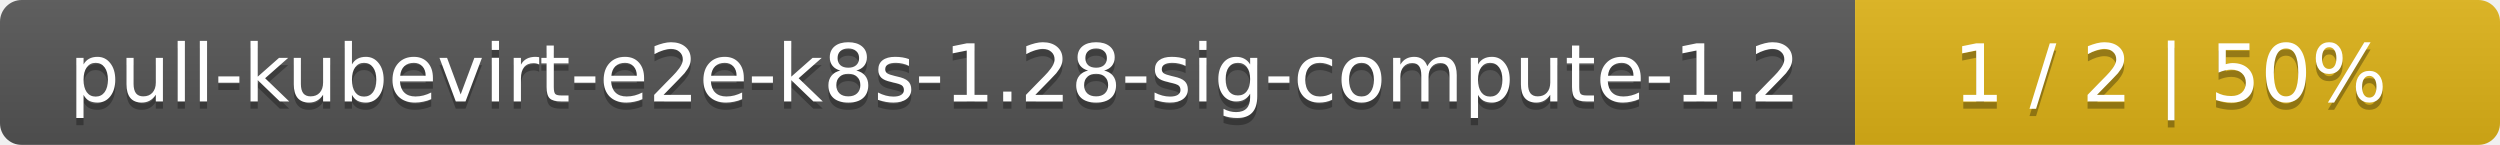
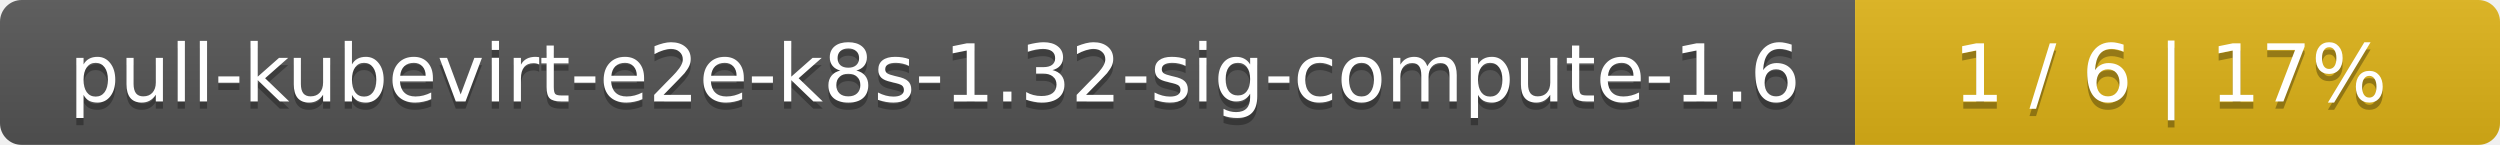
<svg xmlns="http://www.w3.org/2000/svg" width="345" height="20">
  <linearGradient id="smooth" x2="0" y2="100%">
    <stop offset="0" stop-color="#bbb" stop-opacity=".1" />
    <stop offset="1" stop-opacity=".1" />
  </linearGradient>
  <mask id="round">
    <rect width="345" height="20" rx="3" fill="#fff" />
  </mask>
  <g mask="url(#round)">
    <rect width="256" height="20" fill="#555" />
    <rect x="256" width="89" height="20" fill="#dfb317" />
    <rect width="345" height="20" fill="url(#smooth)" />
  </g>
  <g fill="#fff" text-anchor="middle" font-family="DejaVu Sans,Verdana,Geneva,sans-serif" font-size="11">
-     <text x="129" y="15" fill="#010101" fill-opacity=".3">pull-kubevirt-e2e-k8s-1.28-sig-compute-1.2</text>
-     <text x="129" y="14">pull-kubevirt-e2e-k8s-1.28-sig-compute-1.2</text>
-     <text x="299.5" y="15" fill="#010101" fill-opacity=".3">1 / 2    |    50%</text>
-     <text x="299.5" y="14">1 / 2    |    50%</text>
+     <text x="129" y="15" fill="#010101" fill-opacity=".3">pull-kubevirt-e2e-k8s-1.32-sig-compute-1.6</text>
+     <text x="129" y="14">pull-kubevirt-e2e-k8s-1.32-sig-compute-1.6</text>
+     <text x="299.5" y="15" fill="#010101" fill-opacity=".3">1 / 6    |    17%</text>
+     <text x="299.5" y="14">1 / 6    |    17%</text>
  </g>
</svg>
